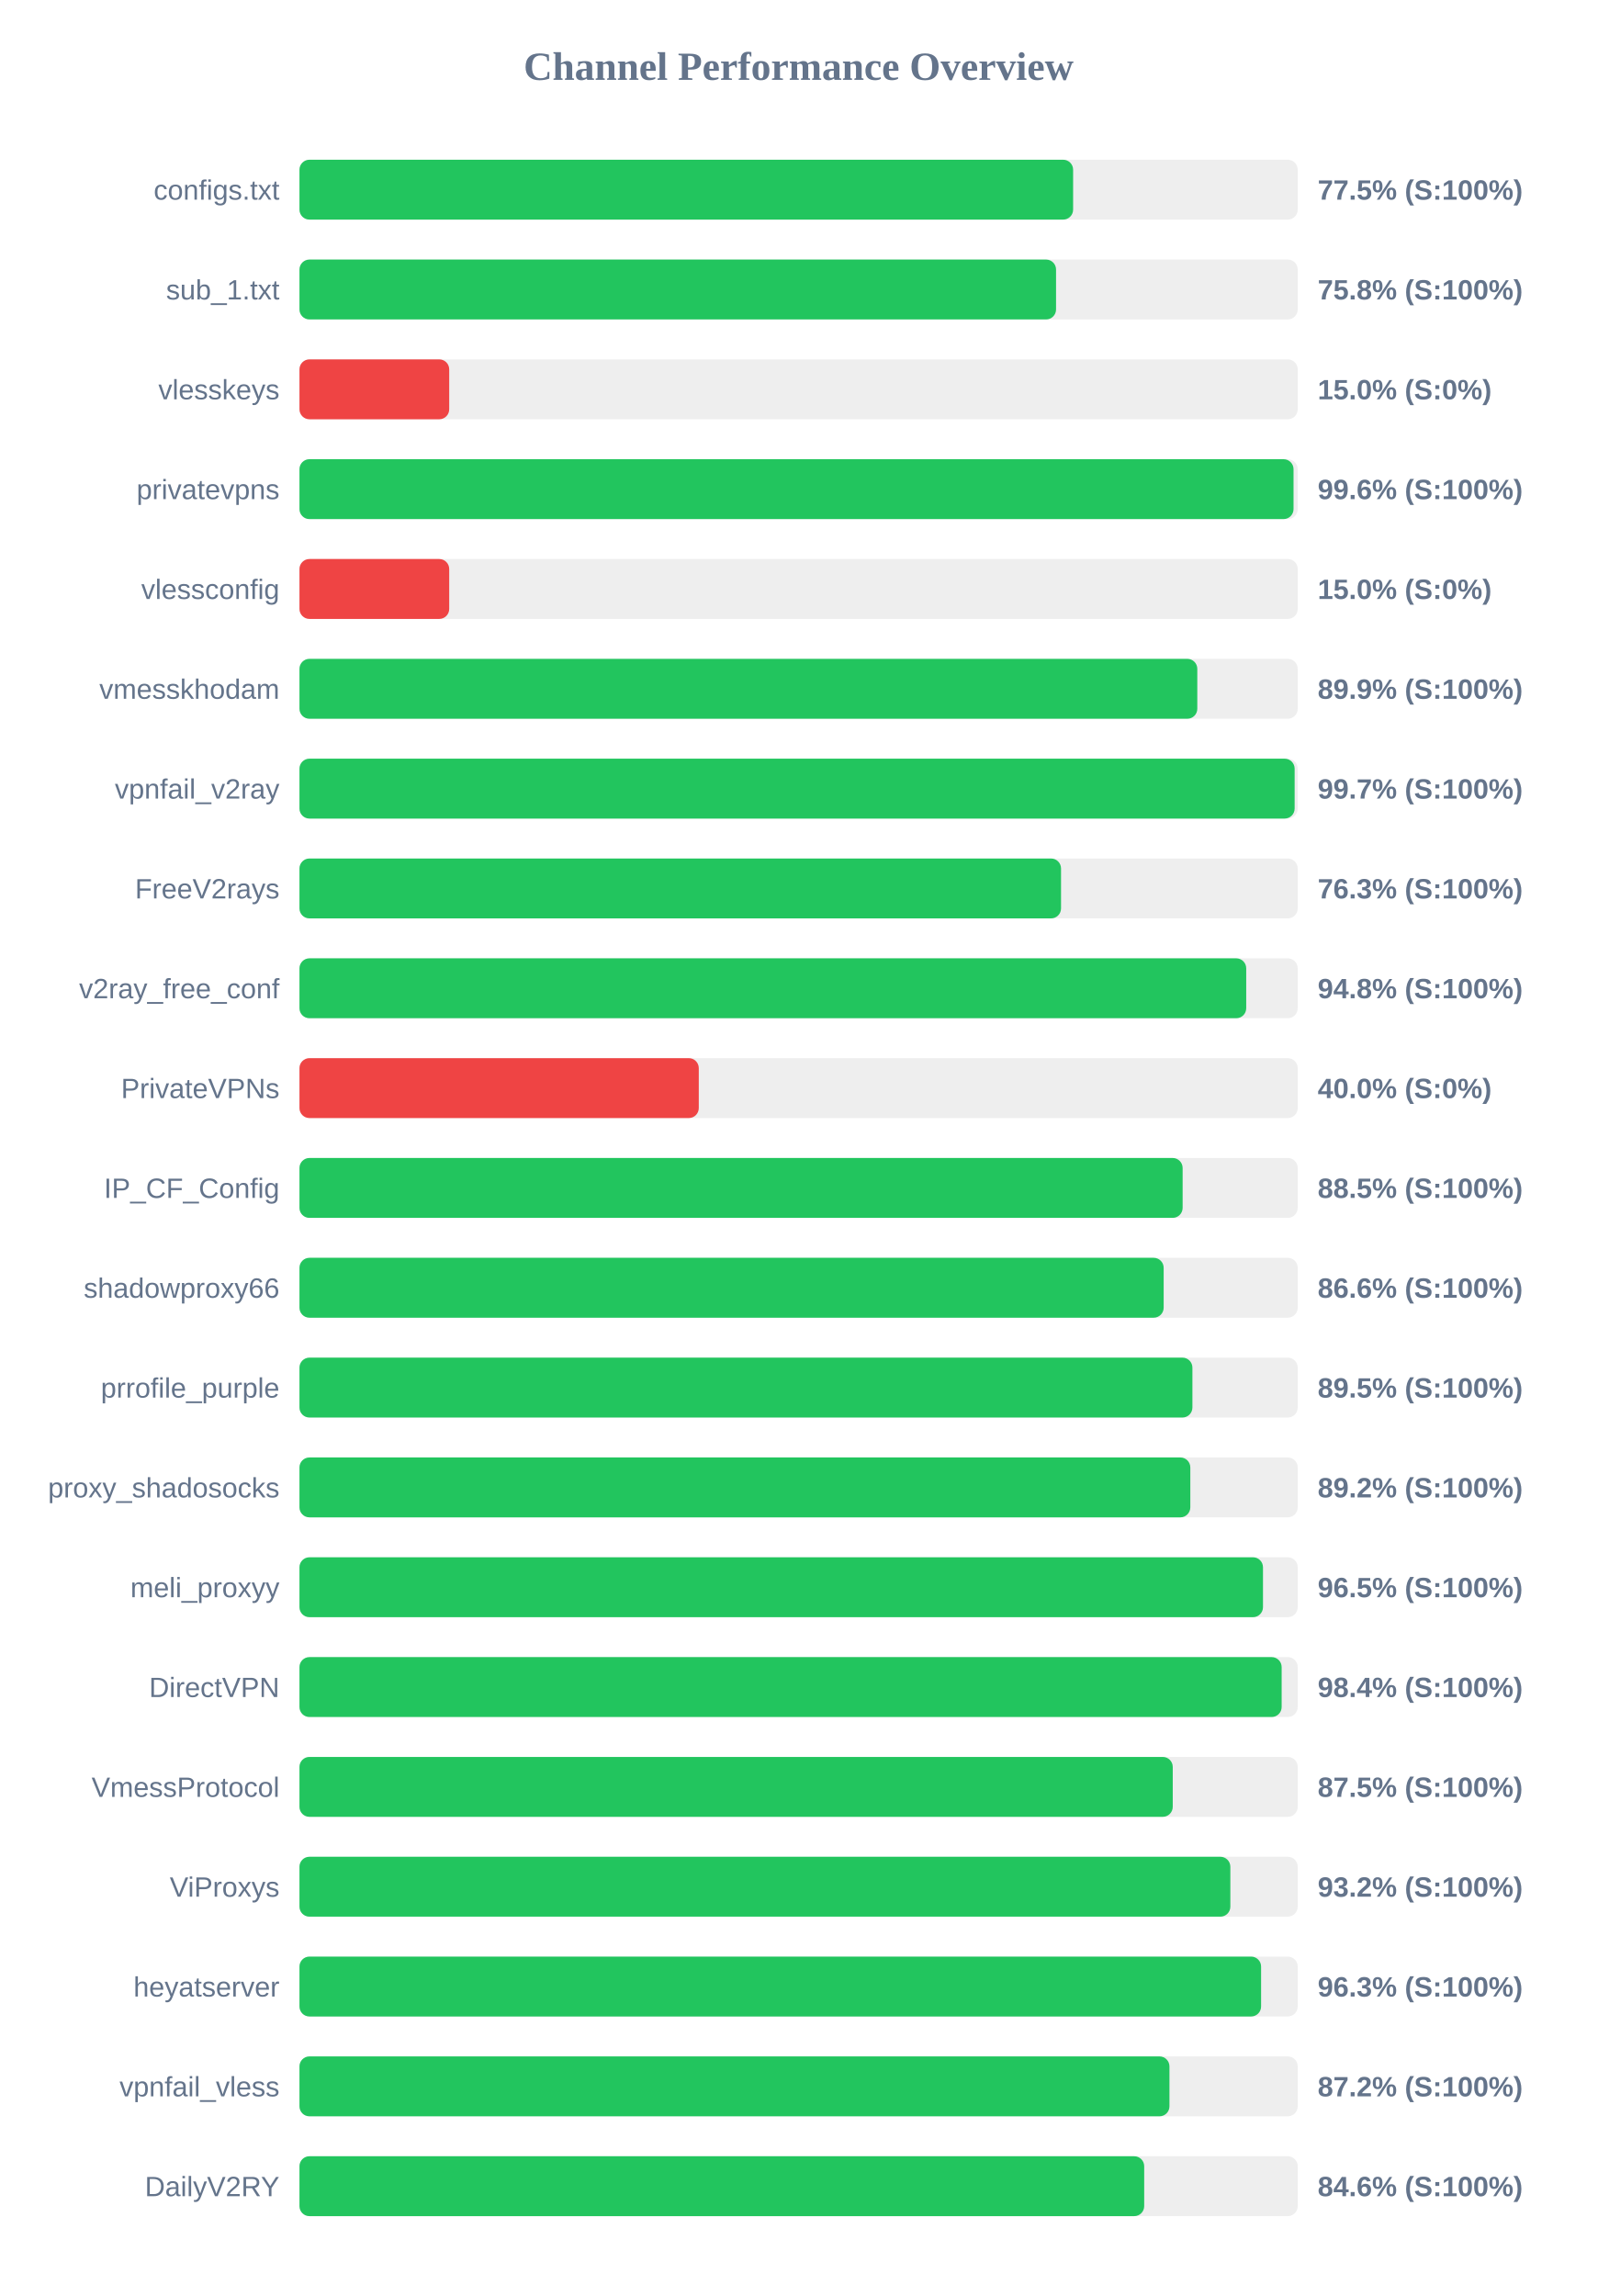
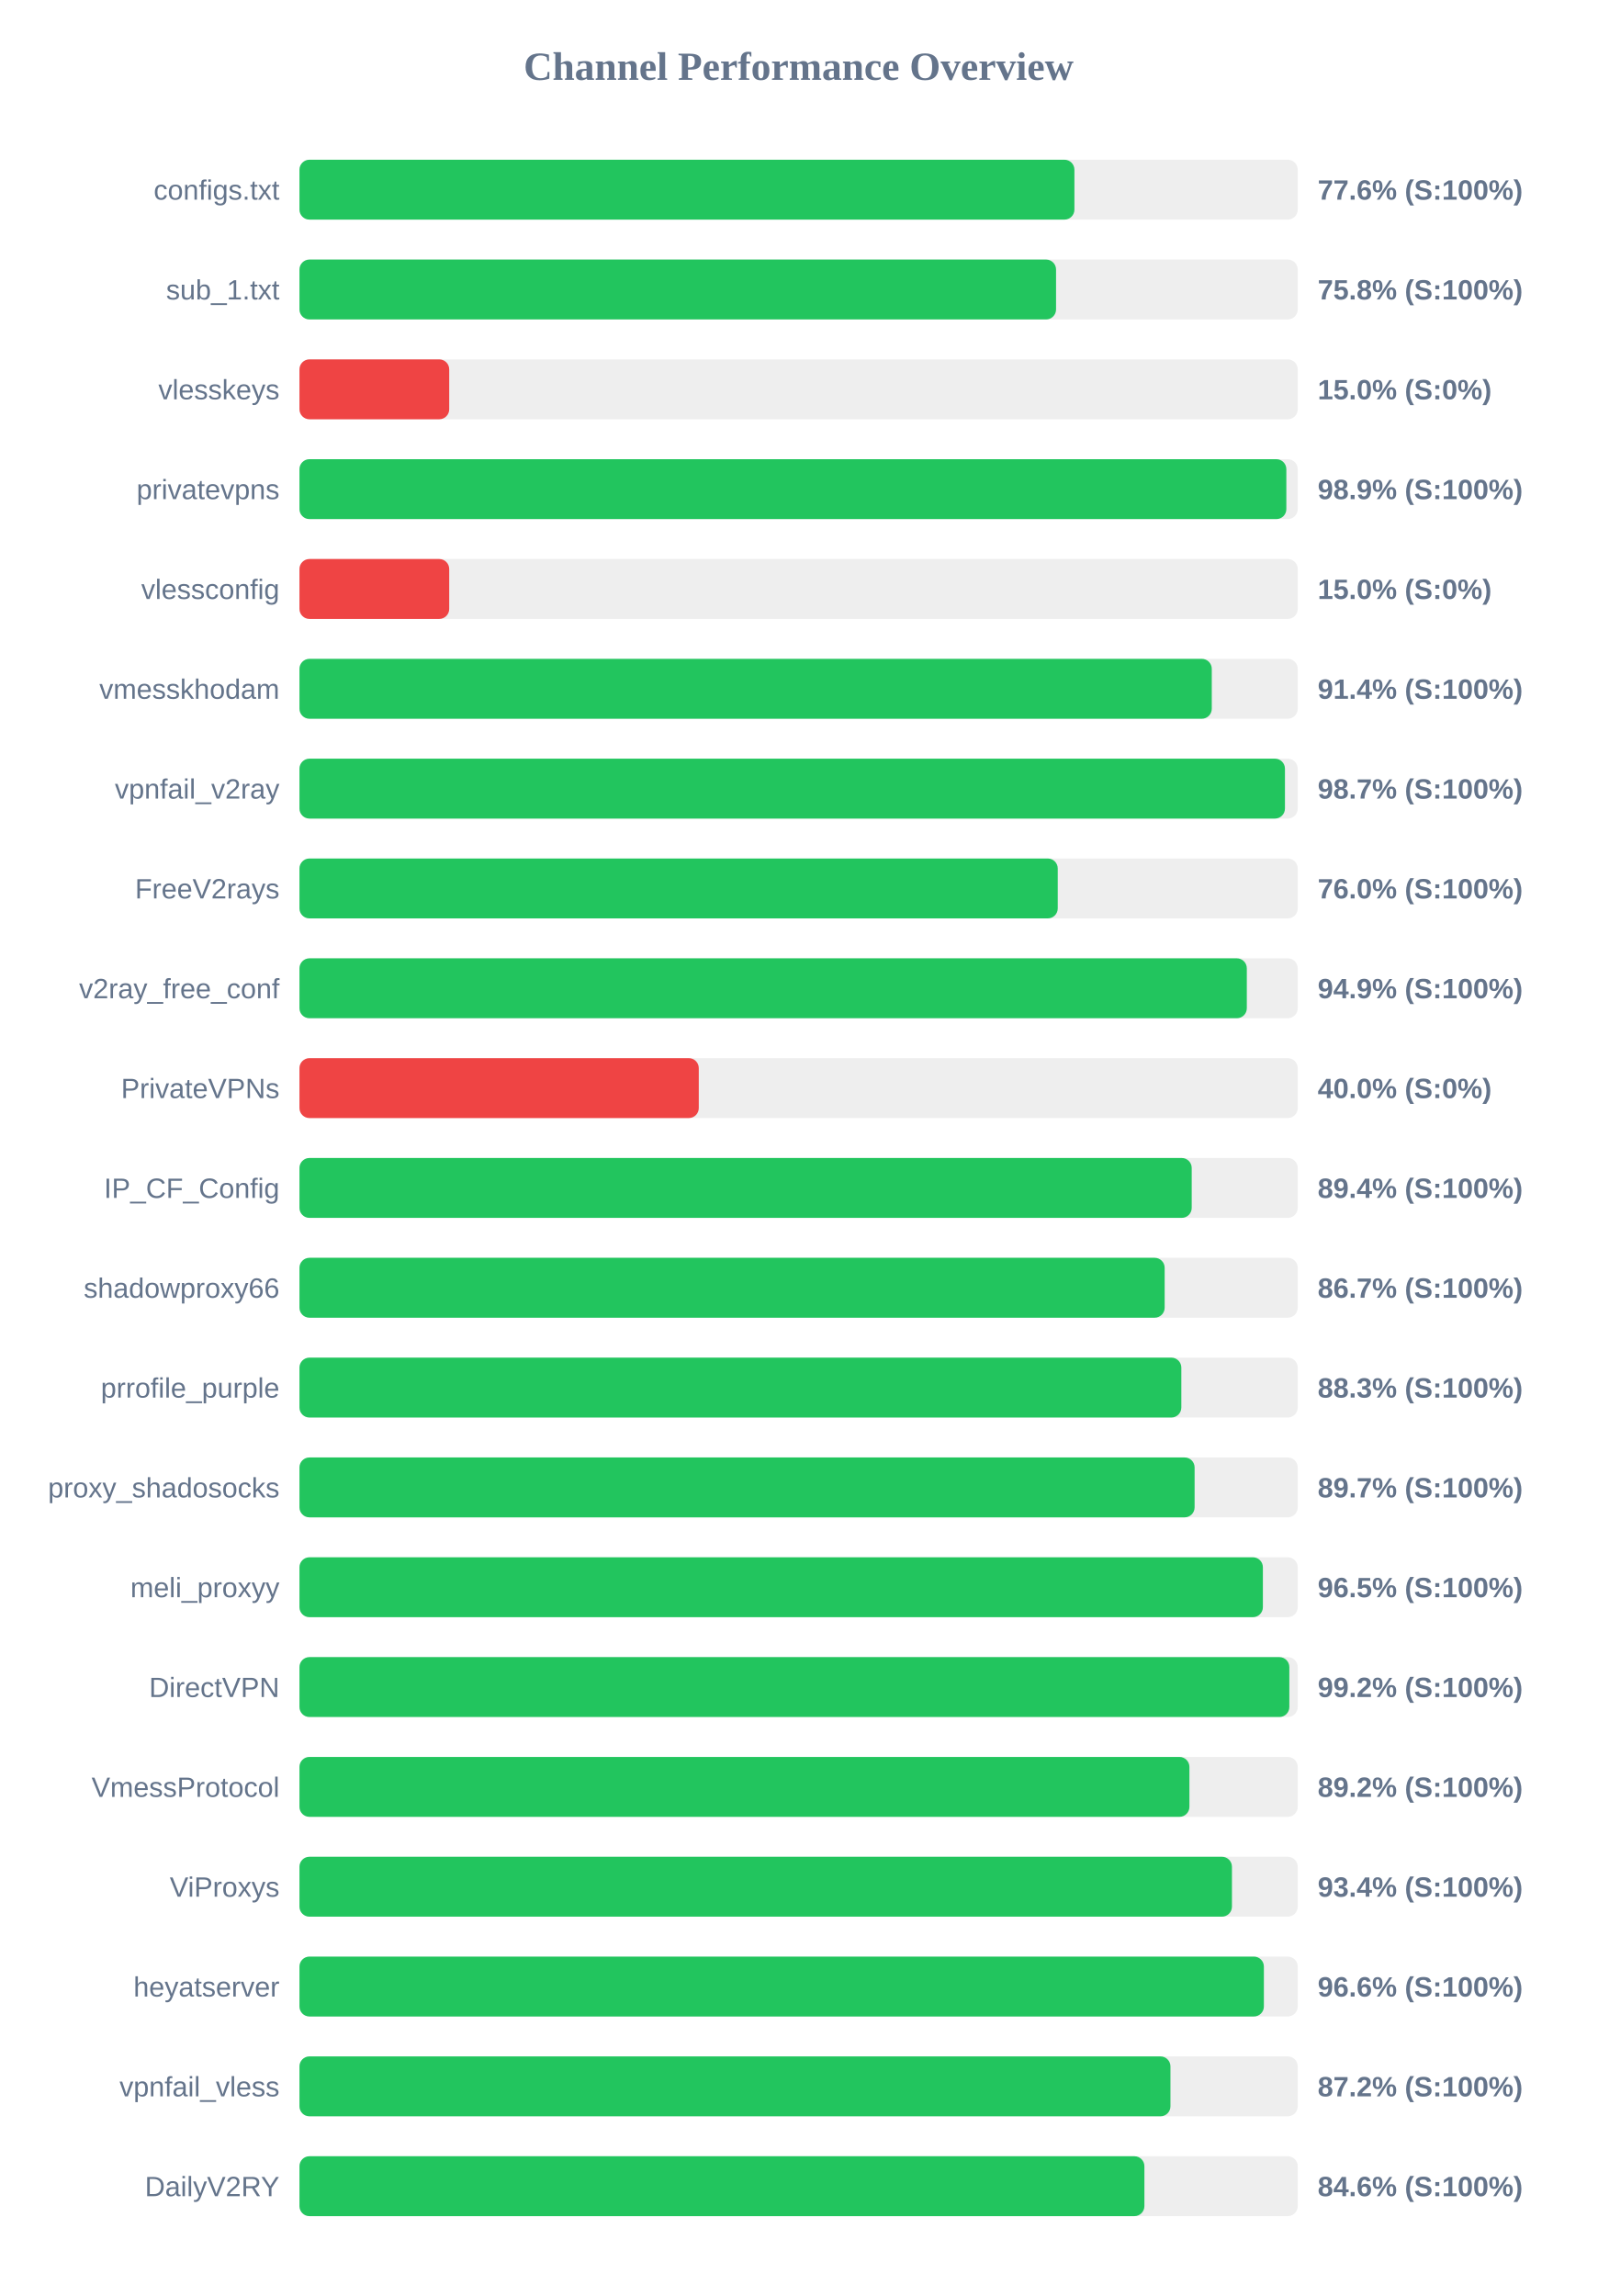
<svg xmlns="http://www.w3.org/2000/svg" width="800" height="1150" version="1.1">
  <style>
        .row { font: 14px Arial; fill: #64748b; }
        .score { font: bold 14px Arial; fill: #64748b; }
    </style>
  <text x="400" y="40" text-anchor="middle" font-size="20px" font-weight="bold" fill="#64748b">Channel Performance Overview</text>
  <rect x="150" y="80" width="500" height="30" fill="#eee" rx="5" />
-   <rect x="150" y="80" width="387.5" height="30" fill="#22c55e" rx="5" />
+   <rect x="150" y="80" width="388.15" height="30" fill="#22c55e" rx="5" />
  <text x="140" y="100" text-anchor="end" class="row">configs.txt</text>
-   <text x="660" y="100" text-anchor="start" class="score">77.5% (S:100%)</text>
+   <text x="660" y="100" text-anchor="start" class="score">77.6% (S:100%)</text>
  <rect x="150" y="130" width="500" height="30" fill="#eee" rx="5" />
  <rect x="150" y="130" width="378.95" height="30" fill="#22c55e" rx="5" />
  <text x="140" y="150" text-anchor="end" class="row">sub_1.txt</text>
  <text x="660" y="150" text-anchor="start" class="score">75.8% (S:100%)</text>
  <rect x="150" y="180" width="500" height="30" fill="#eee" rx="5" />
  <rect x="150" y="180" width="75.0" height="30" fill="#ef4444" rx="5" />
  <text x="140" y="200" text-anchor="end" class="row">vlesskeys</text>
  <text x="660" y="200" text-anchor="start" class="score">15.0% (S:0%)</text>
  <rect x="150" y="230" width="500" height="30" fill="#eee" rx="5" />
-   <rect x="150" y="230" width="497.9" height="30" fill="#22c55e" rx="5" />
+   <rect x="150" y="230" width="494.3" height="30" fill="#22c55e" rx="5" />
  <text x="140" y="250" text-anchor="end" class="row">privatevpns</text>
-   <text x="660" y="250" text-anchor="start" class="score">99.6% (S:100%)</text>
+   <text x="660" y="250" text-anchor="start" class="score">98.9% (S:100%)</text>
  <rect x="150" y="280" width="500" height="30" fill="#eee" rx="5" />
  <rect x="150" y="280" width="75.0" height="30" fill="#ef4444" rx="5" />
  <text x="140" y="300" text-anchor="end" class="row">vlessconfig</text>
  <text x="660" y="300" text-anchor="start" class="score">15.0% (S:0%)</text>
  <rect x="150" y="330" width="500" height="30" fill="#eee" rx="5" />
-   <rect x="150" y="330" width="449.7" height="30" fill="#22c55e" rx="5" />
+   <rect x="150" y="330" width="456.95" height="30" fill="#22c55e" rx="5" />
  <text x="140" y="350" text-anchor="end" class="row">vmesskhodam</text>
-   <text x="660" y="350" text-anchor="start" class="score">89.9% (S:100%)</text>
+   <text x="660" y="350" text-anchor="start" class="score">91.4% (S:100%)</text>
  <rect x="150" y="380" width="500" height="30" fill="#eee" rx="5" />
-   <rect x="150" y="380" width="498.45" height="30" fill="#22c55e" rx="5" />
+   <rect x="150" y="380" width="493.6" height="30" fill="#22c55e" rx="5" />
  <text x="140" y="400" text-anchor="end" class="row">vpnfail_v2ray</text>
-   <text x="660" y="400" text-anchor="start" class="score">99.7% (S:100%)</text>
+   <text x="660" y="400" text-anchor="start" class="score">98.7% (S:100%)</text>
  <rect x="150" y="430" width="500" height="30" fill="#eee" rx="5" />
-   <rect x="150" y="430" width="381.45" height="30" fill="#22c55e" rx="5" />
+   <rect x="150" y="430" width="379.8" height="30" fill="#22c55e" rx="5" />
  <text x="140" y="450" text-anchor="end" class="row">FreeV2rays</text>
-   <text x="660" y="450" text-anchor="start" class="score">76.3% (S:100%)</text>
+   <text x="660" y="450" text-anchor="start" class="score">76.0% (S:100%)</text>
  <rect x="150" y="480" width="500" height="30" fill="#eee" rx="5" />
-   <rect x="150" y="480" width="474.2" height="30" fill="#22c55e" rx="5" />
+   <rect x="150" y="480" width="474.5" height="30" fill="#22c55e" rx="5" />
  <text x="140" y="500" text-anchor="end" class="row">v2ray_free_conf</text>
-   <text x="660" y="500" text-anchor="start" class="score">94.8% (S:100%)</text>
+   <text x="660" y="500" text-anchor="start" class="score">94.9% (S:100%)</text>
  <rect x="150" y="530" width="500" height="30" fill="#eee" rx="5" />
  <rect x="150" y="530" width="200.0" height="30" fill="#ef4444" rx="5" />
  <text x="140" y="550" text-anchor="end" class="row">PrivateVPNs</text>
  <text x="660" y="550" text-anchor="start" class="score">40.0% (S:0%)</text>
  <rect x="150" y="580" width="500" height="30" fill="#eee" rx="5" />
-   <rect x="150" y="580" width="442.35" height="30" fill="#22c55e" rx="5" />
+   <rect x="150" y="580" width="446.9" height="30" fill="#22c55e" rx="5" />
  <text x="140" y="600" text-anchor="end" class="row">IP_CF_Config</text>
-   <text x="660" y="600" text-anchor="start" class="score">88.5% (S:100%)</text>
+   <text x="660" y="600" text-anchor="start" class="score">89.4% (S:100%)</text>
  <rect x="150" y="630" width="500" height="30" fill="#eee" rx="5" />
-   <rect x="150" y="630" width="432.85" height="30" fill="#22c55e" rx="5" />
+   <rect x="150" y="630" width="433.35" height="30" fill="#22c55e" rx="5" />
  <text x="140" y="650" text-anchor="end" class="row">shadowproxy66</text>
-   <text x="660" y="650" text-anchor="start" class="score">86.6% (S:100%)</text>
+   <text x="660" y="650" text-anchor="start" class="score">86.7% (S:100%)</text>
  <rect x="150" y="680" width="500" height="30" fill="#eee" rx="5" />
-   <rect x="150" y="680" width="447.25" height="30" fill="#22c55e" rx="5" />
+   <rect x="150" y="680" width="441.7" height="30" fill="#22c55e" rx="5" />
  <text x="140" y="700" text-anchor="end" class="row">prrofile_purple</text>
-   <text x="660" y="700" text-anchor="start" class="score">89.5% (S:100%)</text>
+   <text x="660" y="700" text-anchor="start" class="score">88.3% (S:100%)</text>
  <rect x="150" y="730" width="500" height="30" fill="#eee" rx="5" />
-   <rect x="150" y="730" width="446.2" height="30" fill="#22c55e" rx="5" />
+   <rect x="150" y="730" width="448.35" height="30" fill="#22c55e" rx="5" />
  <text x="140" y="750" text-anchor="end" class="row">proxy_shadosocks</text>
-   <text x="660" y="750" text-anchor="start" class="score">89.2% (S:100%)</text>
+   <text x="660" y="750" text-anchor="start" class="score">89.7% (S:100%)</text>
  <rect x="150" y="780" width="500" height="30" fill="#eee" rx="5" />
-   <rect x="150" y="780" width="482.6" height="30" fill="#22c55e" rx="5" />
+   <rect x="150" y="780" width="482.55" height="30" fill="#22c55e" rx="5" />
  <text x="140" y="800" text-anchor="end" class="row">meli_proxyy</text>
  <text x="660" y="800" text-anchor="start" class="score">96.5% (S:100%)</text>
  <rect x="150" y="830" width="500" height="30" fill="#eee" rx="5" />
-   <rect x="150" y="830" width="491.95" height="30" fill="#22c55e" rx="5" />
+   <rect x="150" y="830" width="495.8" height="30" fill="#22c55e" rx="5" />
  <text x="140" y="850" text-anchor="end" class="row">DirectVPN</text>
-   <text x="660" y="850" text-anchor="start" class="score">98.4% (S:100%)</text>
+   <text x="660" y="850" text-anchor="start" class="score">99.2% (S:100%)</text>
  <rect x="150" y="880" width="500" height="30" fill="#eee" rx="5" />
-   <rect x="150" y="880" width="437.4" height="30" fill="#22c55e" rx="5" />
+   <rect x="150" y="880" width="445.75" height="30" fill="#22c55e" rx="5" />
  <text x="140" y="900" text-anchor="end" class="row">VmessProtocol</text>
-   <text x="660" y="900" text-anchor="start" class="score">87.5% (S:100%)</text>
+   <text x="660" y="900" text-anchor="start" class="score">89.2% (S:100%)</text>
  <rect x="150" y="930" width="500" height="30" fill="#eee" rx="5" />
-   <rect x="150" y="930" width="466.25" height="30" fill="#22c55e" rx="5" />
+   <rect x="150" y="930" width="467.05" height="30" fill="#22c55e" rx="5" />
  <text x="140" y="950" text-anchor="end" class="row">ViProxys</text>
-   <text x="660" y="950" text-anchor="start" class="score">93.2% (S:100%)</text>
+   <text x="660" y="950" text-anchor="start" class="score">93.4% (S:100%)</text>
  <rect x="150" y="980" width="500" height="30" fill="#eee" rx="5" />
-   <rect x="150" y="980" width="481.65" height="30" fill="#22c55e" rx="5" />
+   <rect x="150" y="980" width="483.05" height="30" fill="#22c55e" rx="5" />
  <text x="140" y="1000" text-anchor="end" class="row">heyatserver</text>
-   <text x="660" y="1000" text-anchor="start" class="score">96.3% (S:100%)</text>
+   <text x="660" y="1000" text-anchor="start" class="score">96.6% (S:100%)</text>
  <rect x="150" y="1030" width="500" height="30" fill="#eee" rx="5" />
-   <rect x="150" y="1030" width="435.75" height="30" fill="#22c55e" rx="5" />
+   <rect x="150" y="1030" width="436.25" height="30" fill="#22c55e" rx="5" />
  <text x="140" y="1050" text-anchor="end" class="row">vpnfail_vless</text>
  <text x="660" y="1050" text-anchor="start" class="score">87.2% (S:100%)</text>
  <rect x="150" y="1080" width="500" height="30" fill="#eee" rx="5" />
-   <rect x="150" y="1080" width="423.1" height="30" fill="#22c55e" rx="5" />
+   <rect x="150" y="1080" width="423.2" height="30" fill="#22c55e" rx="5" />
  <text x="140" y="1100" text-anchor="end" class="row">DailyV2RY</text>
  <text x="660" y="1100" text-anchor="start" class="score">84.6% (S:100%)</text>
</svg>
